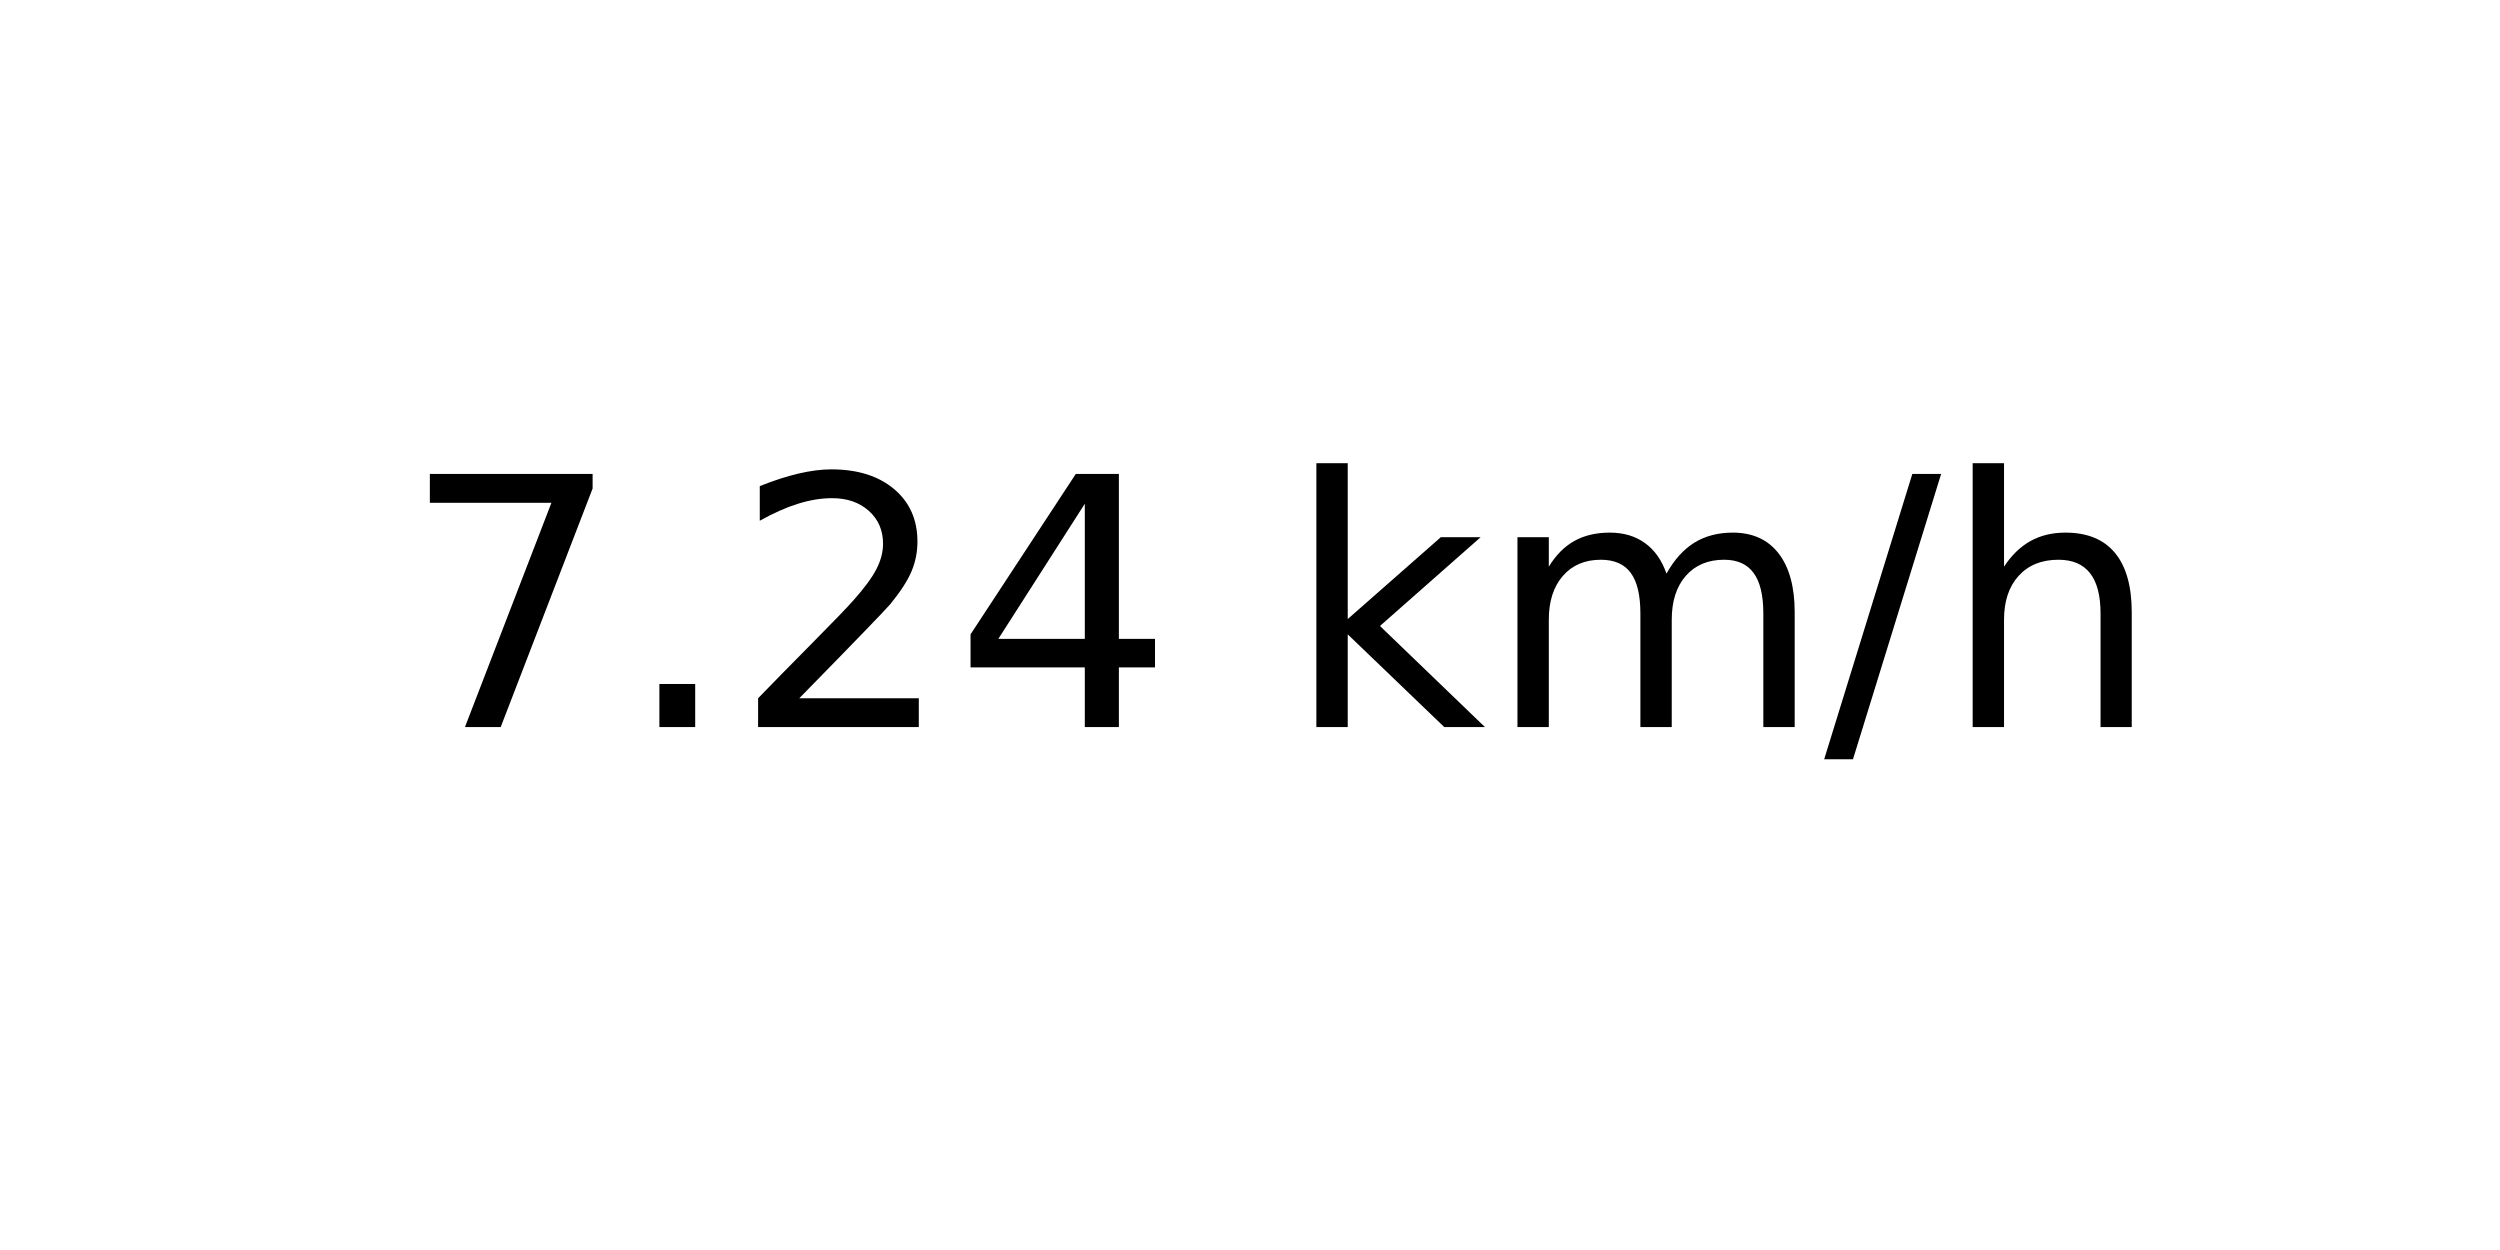
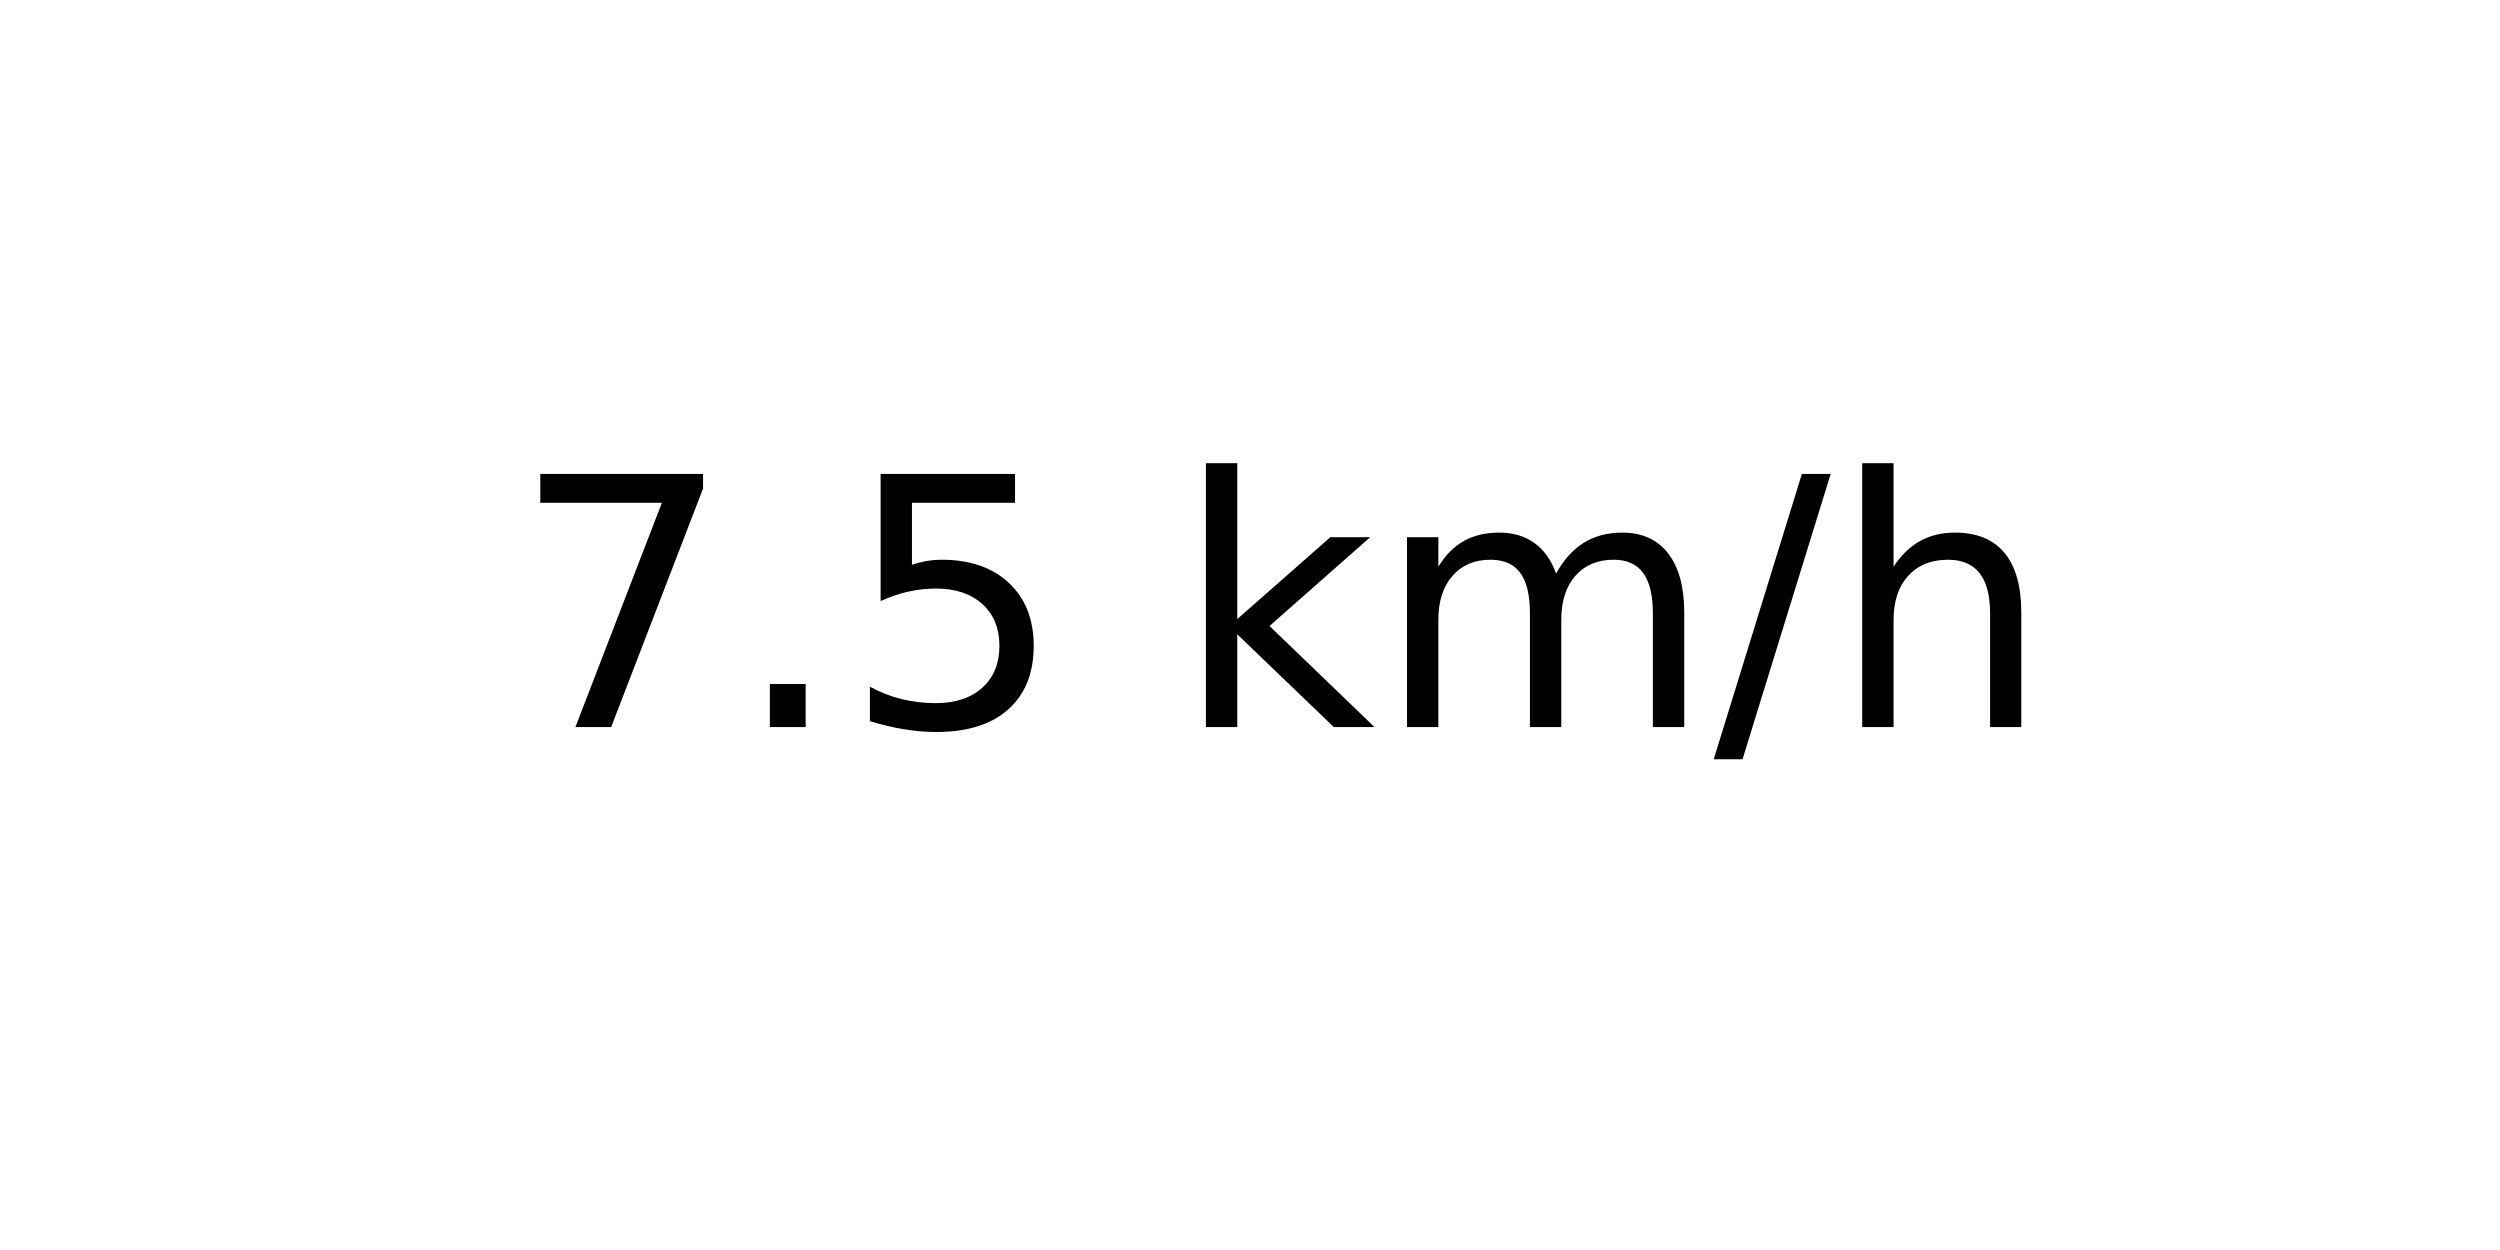
<svg xmlns="http://www.w3.org/2000/svg" xmlns:xlink="http://www.w3.org/1999/xlink" width="72pt" height="36pt" viewBox="0 0 72 36" version="1.1">
  <defs>
    <style type="text/css">*{stroke-linejoin: round; stroke-linecap: butt}</style>
  </defs>
  <g id="figure_1">
    <g id="axes_1">
      <g id="text_1">
-         <g transform="translate(11.55937 20.93937) scale(0.1 -0.1)">
+         <g transform="translate(14.74062 20.93937) scale(0.1 -0.1)">
          <defs>
            <path id="DejaVuSans-37" d="M 525 4666  L 3525 4666  L 3525 4397  L 1831 0  L 1172 0  L 2766 4134  L 525 4134  L 525 4666  z " transform="scale(0.015625)" />
            <path id="DejaVuSans-2e" d="M 684 794  L 1344 794  L 1344 0  L 684 0  L 684 794  z " transform="scale(0.015625)" />
-             <path id="DejaVuSans-32" d="M 1228 531  L 3431 531  L 3431 0  L 469 0  L 469 531  Q 828 903 1448 1529  Q 2069 2156 2228 2338  Q 2531 2678 2651 2914  Q 2772 3150 2772 3378  Q 2772 3750 2511 3984  Q 2250 4219 1831 4219  Q 1534 4219 1204 4116  Q 875 4013 500 3803  L 500 4441  Q 881 4594 1212 4672  Q 1544 4750 1819 4750  Q 2544 4750 2975 4387  Q 3406 4025 3406 3419  Q 3406 3131 3298 2873  Q 3191 2616 2906 2266  Q 2828 2175 2409 1742  Q 1991 1309 1228 531  z " transform="scale(0.015625)" />
-             <path id="DejaVuSans-34" d="M 2419 4116  L 825 1625  L 2419 1625  L 2419 4116  z M 2253 4666  L 3047 4666  L 3047 1625  L 3713 1625  L 3713 1100  L 3047 1100  L 3047 0  L 2419 0  L 2419 1100  L 313 1100  L 313 1709  L 2253 4666  z " transform="scale(0.015625)" />
+             <path id="DejaVuSans-35" d="M 691 4666  L 3169 4666  L 3169 4134  L 1269 4134  L 1269 2991  Q 1406 3038 1543 3061  Q 1681 3084 1819 3084  Q 2600 3084 3056 2656  Q 3513 2228 3513 1497  Q 3513 744 3044 326  Q 2575 -91 1722 -91  Q 1428 -91 1123 -41  Q 819 9 494 109  L 494 744  Q 775 591 1075 516  Q 1375 441 1709 441  Q 2250 441 2565 725  Q 2881 1009 2881 1497  Q 2881 1984 2565 2268  Q 2250 2553 1709 2553  Q 1456 2553 1204 2497  Q 953 2441 691 2322  L 691 4666  z " transform="scale(0.015625)" />
            <path id="DejaVuSans-20" transform="scale(0.015625)" />
            <path id="DejaVuSans-6b" d="M 581 4863  L 1159 4863  L 1159 1991  L 2875 3500  L 3609 3500  L 1753 1863  L 3688 0  L 2938 0  L 1159 1709  L 1159 0  L 581 0  L 581 4863  z " transform="scale(0.015625)" />
            <path id="DejaVuSans-6d" d="M 3328 2828  Q 3544 3216 3844 3400  Q 4144 3584 4550 3584  Q 5097 3584 5394 3201  Q 5691 2819 5691 2113  L 5691 0  L 5113 0  L 5113 2094  Q 5113 2597 4934 2840  Q 4756 3084 4391 3084  Q 3944 3084 3684 2787  Q 3425 2491 3425 1978  L 3425 0  L 2847 0  L 2847 2094  Q 2847 2600 2669 2842  Q 2491 3084 2119 3084  Q 1678 3084 1418 2786  Q 1159 2488 1159 1978  L 1159 0  L 581 0  L 581 3500  L 1159 3500  L 1159 2956  Q 1356 3278 1631 3431  Q 1906 3584 2284 3584  Q 2666 3584 2933 3390  Q 3200 3197 3328 2828  z " transform="scale(0.015625)" />
            <path id="DejaVuSans-2f" d="M 1625 4666  L 2156 4666  L 531 -594  L 0 -594  L 1625 4666  z " transform="scale(0.015625)" />
            <path id="DejaVuSans-68" d="M 3513 2113  L 3513 0  L 2938 0  L 2938 2094  Q 2938 2591 2744 2837  Q 2550 3084 2163 3084  Q 1697 3084 1428 2787  Q 1159 2491 1159 1978  L 1159 0  L 581 0  L 581 4863  L 1159 4863  L 1159 2956  Q 1366 3272 1645 3428  Q 1925 3584 2291 3584  Q 2894 3584 3203 3211  Q 3513 2838 3513 2113  z " transform="scale(0.015625)" />
          </defs>
          <use xlink:href="#DejaVuSans-37" />
          <use xlink:href="#DejaVuSans-2e" x="63.623" />
-           <use xlink:href="#DejaVuSans-32" x="95.41" />
-           <use xlink:href="#DejaVuSans-34" x="159.033" />
-           <use xlink:href="#DejaVuSans-20" x="222.656" />
-           <use xlink:href="#DejaVuSans-6b" x="254.443" />
-           <use xlink:href="#DejaVuSans-6d" x="312.354" />
-           <use xlink:href="#DejaVuSans-2f" x="409.766" />
-           <use xlink:href="#DejaVuSans-68" x="443.457" />
+           <use xlink:href="#DejaVuSans-35" x="95.41" />
+           <use xlink:href="#DejaVuSans-20" x="159.033" />
+           <use xlink:href="#DejaVuSans-6b" x="190.82" />
+           <use xlink:href="#DejaVuSans-6d" x="248.73" />
+           <use xlink:href="#DejaVuSans-2f" x="346.143" />
+           <use xlink:href="#DejaVuSans-68" x="379.834" />
        </g>
      </g>
    </g>
  </g>
</svg>
